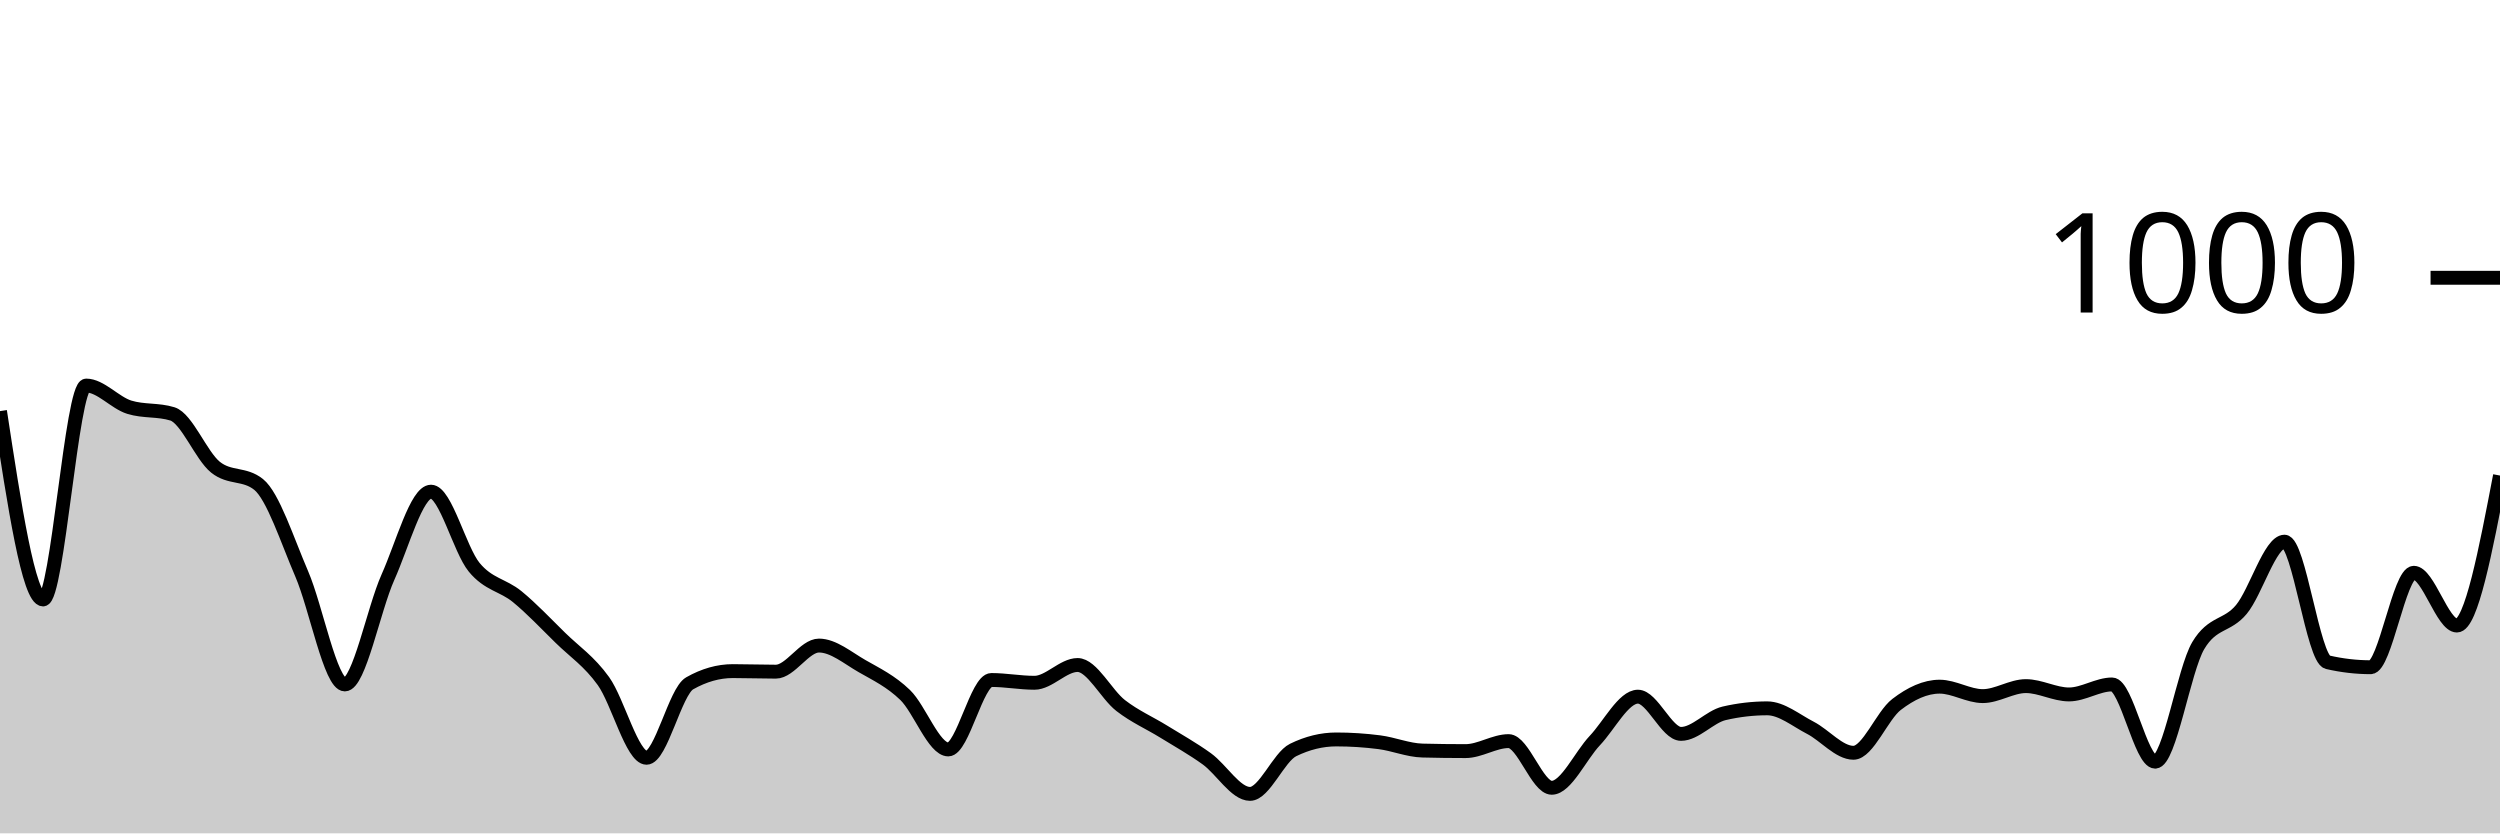
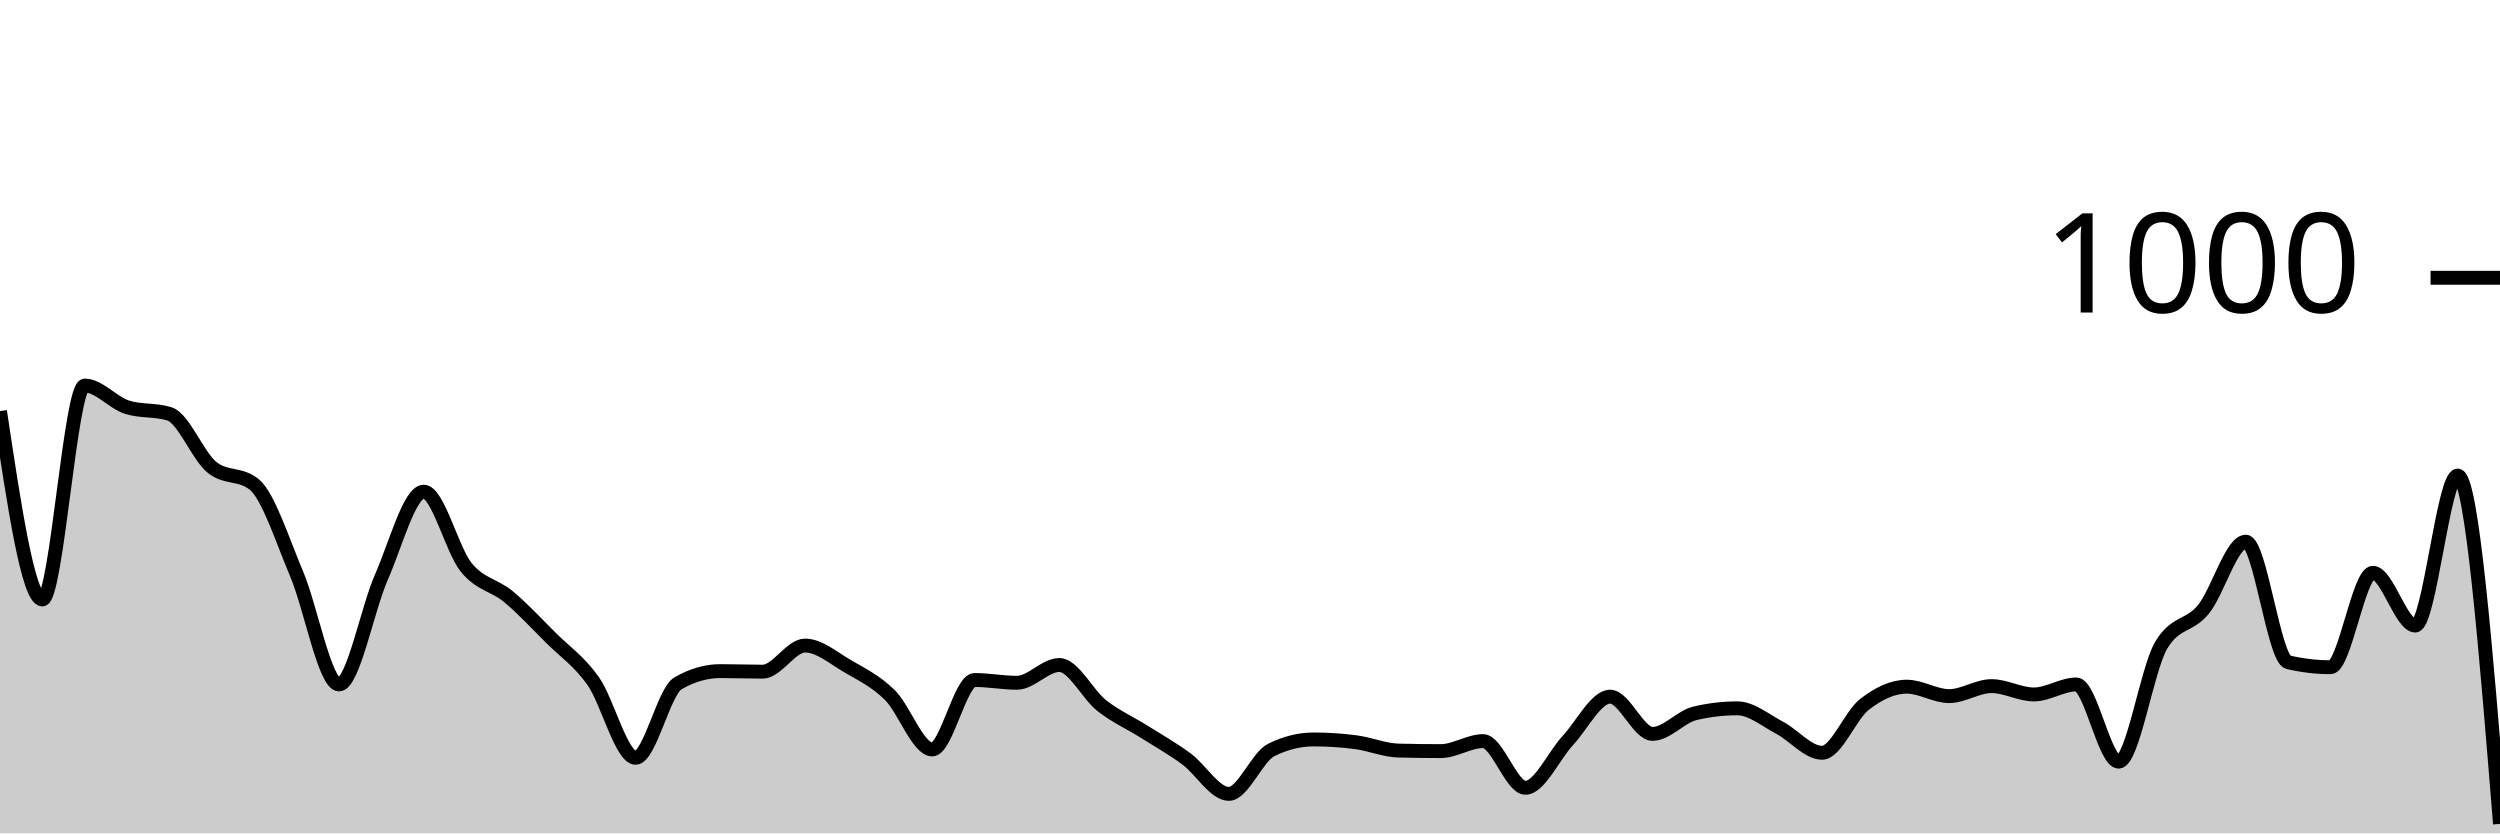
<svg xmlns="http://www.w3.org/2000/svg" viewBox="0 0 180 60">
  <g transform="translate(0,20)">
-     <path class="area" fill="rgba(0, 0, 0, 0.2)" d="M0,9.6C1.034,16.38,2.069,23.16,3.103,23.16C4.138,23.16,5.172,7.76,6.207,7.76C7.241,7.76,8.276,9,9.31,9.32C10.345,9.64,11.379,9.48,12.414,9.8C13.448,10.12,14.483,12.813,15.517,13.64C16.552,14.467,17.586,14.053,18.621,14.88C19.655,15.707,20.69,18.92,21.724,21.32C22.759,23.72,23.793,29.28,24.828,29.28C25.862,29.28,26.897,23.873,27.931,21.56C28.966,19.247,30,15.4,31.034,15.4C32.069,15.4,33.103,19.58,34.138,20.84C35.172,22.1,36.207,22.113,37.241,22.96C38.276,23.807,39.31,24.907,40.345,25.92C41.379,26.933,42.414,27.6,43.448,29.04C44.483,30.48,45.517,34.56,46.552,34.56C47.586,34.56,48.621,29.787,49.655,29.2C50.69,28.613,51.724,28.32,52.759,28.32C53.793,28.32,54.828,28.36,55.862,28.36C56.897,28.36,57.931,26.48,58.966,26.48C60,26.48,61.034,27.367,62.069,27.96C63.103,28.553,64.138,29.04,65.172,30.04C66.207,31.04,67.241,33.96,68.276,33.96C69.31,33.96,70.345,28.96,71.379,28.96C72.414,28.96,73.448,29.16,74.483,29.16C75.517,29.16,76.552,27.88,77.586,27.88C78.621,27.88,79.655,30,80.69,30.8C81.724,31.6,82.759,32.04,83.793,32.68C84.828,33.32,85.862,33.893,86.897,34.64C87.931,35.387,88.966,37.16,90,37.16C91.034,37.16,92.069,34.507,93.103,34C94.138,33.493,95.172,33.24,96.207,33.24C97.241,33.24,98.276,33.307,99.31,33.44C100.345,33.573,101.379,34.013,102.414,34.04C103.448,34.067,104.483,34.08,105.517,34.08C106.552,34.08,107.586,33.36,108.621,33.36C109.655,33.36,110.69,36.72,111.724,36.72C112.759,36.72,113.793,34.413,114.828,33.32C115.862,32.227,116.897,30.16,117.931,30.16C118.966,30.16,120,32.84,121.034,32.84C122.069,32.84,123.103,31.6,124.138,31.36C125.172,31.12,126.207,31,127.241,31C128.276,31,129.31,31.867,130.345,32.4C131.379,32.933,132.414,34.2,133.448,34.2C134.483,34.2,135.517,31.513,136.552,30.72C137.586,29.927,138.621,29.44,139.655,29.44C140.69,29.44,141.724,30.12,142.759,30.12C143.793,30.12,144.828,29.4,145.862,29.4C146.897,29.4,147.931,30,148.966,30C150,30,151.034,29.28,152.069,29.28C153.103,29.28,154.138,34.84,155.172,34.84C156.207,34.84,157.241,28.213,158.276,26.48C159.31,24.747,160.345,25.127,161.379,23.88C162.414,22.633,163.448,19,164.483,19C165.517,19,166.552,27.44,167.586,27.68C168.621,27.92,169.655,28.04,170.69,28.04C171.724,28.04,172.759,21.24,173.793,21.24C174.828,21.24,175.862,25.04,176.897,25.04C177.931,25.04,178.966,19.64,180,14.24L180,40C178.966,40,177.931,40,176.897,40C175.862,40,174.828,40,173.793,40C172.759,40,171.724,40,170.69,40C169.655,40,168.621,40,167.586,40C166.552,40,165.517,40,164.483,40C163.448,40,162.414,40,161.379,40C160.345,40,159.31,40,158.276,40C157.241,40,156.207,40,155.172,40C154.138,40,153.103,40,152.069,40C151.034,40,150,40,148.966,40C147.931,40,146.897,40,145.862,40C144.828,40,143.793,40,142.759,40C141.724,40,140.69,40,139.655,40C138.621,40,137.586,40,136.552,40C135.517,40,134.483,40,133.448,40C132.414,40,131.379,40,130.345,40C129.31,40,128.276,40,127.241,40C126.207,40,125.172,40,124.138,40C123.103,40,122.069,40,121.034,40C120,40,118.966,40,117.931,40C116.897,40,115.862,40,114.828,40C113.793,40,112.759,40,111.724,40C110.69,40,109.655,40,108.621,40C107.586,40,106.552,40,105.517,40C104.483,40,103.448,40,102.414,40C101.379,40,100.345,40,99.31,40C98.276,40,97.241,40,96.207,40C95.172,40,94.138,40,93.103,40C92.069,40,91.034,40,90,40C88.966,40,87.931,40,86.897,40C85.862,40,84.828,40,83.793,40C82.759,40,81.724,40,80.69,40C79.655,40,78.621,40,77.586,40C76.552,40,75.517,40,74.483,40C73.448,40,72.414,40,71.379,40C70.345,40,69.31,40,68.276,40C67.241,40,66.207,40,65.172,40C64.138,40,63.103,40,62.069,40C61.034,40,60,40,58.966,40C57.931,40,56.897,40,55.862,40C54.828,40,53.793,40,52.759,40C51.724,40,50.69,40,49.655,40C48.621,40,47.586,40,46.552,40C45.517,40,44.483,40,43.448,40C42.414,40,41.379,40,40.345,40C39.31,40,38.276,40,37.241,40C36.207,40,35.172,40,34.138,40C33.103,40,32.069,40,31.034,40C30,40,28.966,40,27.931,40C26.897,40,25.862,40,24.828,40C23.793,40,22.759,40,21.724,40C20.69,40,19.655,40,18.621,40C17.586,40,16.552,40,15.517,40C14.483,40,13.448,40,12.414,40C11.379,40,10.345,40,9.31,40C8.276,40,7.241,40,6.207,40C5.172,40,4.138,40,3.103,40C2.069,40,1.034,40,0,40Z" />
-     <path class="line" stroke="black" fill="none" d="M0,9.6C1.034,16.38,2.069,23.16,3.103,23.16C4.138,23.16,5.172,7.76,6.207,7.76C7.241,7.76,8.276,9,9.31,9.32C10.345,9.64,11.379,9.48,12.414,9.8C13.448,10.12,14.483,12.813,15.517,13.64C16.552,14.467,17.586,14.053,18.621,14.88C19.655,15.707,20.69,18.92,21.724,21.32C22.759,23.72,23.793,29.28,24.828,29.28C25.862,29.28,26.897,23.873,27.931,21.56C28.966,19.247,30,15.4,31.034,15.4C32.069,15.4,33.103,19.58,34.138,20.84C35.172,22.1,36.207,22.113,37.241,22.96C38.276,23.807,39.31,24.907,40.345,25.92C41.379,26.933,42.414,27.6,43.448,29.04C44.483,30.48,45.517,34.56,46.552,34.56C47.586,34.56,48.621,29.787,49.655,29.2C50.69,28.613,51.724,28.32,52.759,28.32C53.793,28.32,54.828,28.36,55.862,28.36C56.897,28.36,57.931,26.48,58.966,26.48C60,26.48,61.034,27.367,62.069,27.96C63.103,28.553,64.138,29.04,65.172,30.04C66.207,31.04,67.241,33.96,68.276,33.96C69.31,33.96,70.345,28.96,71.379,28.96C72.414,28.96,73.448,29.16,74.483,29.16C75.517,29.16,76.552,27.88,77.586,27.88C78.621,27.88,79.655,30,80.69,30.8C81.724,31.6,82.759,32.04,83.793,32.68C84.828,33.32,85.862,33.893,86.897,34.64C87.931,35.387,88.966,37.16,90,37.16C91.034,37.16,92.069,34.507,93.103,34C94.138,33.493,95.172,33.24,96.207,33.24C97.241,33.24,98.276,33.307,99.31,33.44C100.345,33.573,101.379,34.013,102.414,34.04C103.448,34.067,104.483,34.08,105.517,34.08C106.552,34.08,107.586,33.36,108.621,33.36C109.655,33.36,110.69,36.72,111.724,36.72C112.759,36.72,113.793,34.413,114.828,33.32C115.862,32.227,116.897,30.16,117.931,30.16C118.966,30.16,120,32.84,121.034,32.84C122.069,32.84,123.103,31.6,124.138,31.36C125.172,31.12,126.207,31,127.241,31C128.276,31,129.31,31.867,130.345,32.4C131.379,32.933,132.414,34.2,133.448,34.2C134.483,34.2,135.517,31.513,136.552,30.72C137.586,29.927,138.621,29.44,139.655,29.44C140.69,29.44,141.724,30.12,142.759,30.12C143.793,30.12,144.828,29.4,145.862,29.4C146.897,29.4,147.931,30,148.966,30C150,30,151.034,29.28,152.069,29.28C153.103,29.28,154.138,34.84,155.172,34.84C156.207,34.84,157.241,28.213,158.276,26.48C159.31,24.747,160.345,25.127,161.379,23.88C162.414,22.633,163.448,19,164.483,19C165.517,19,166.552,27.44,167.586,27.68C168.621,27.92,169.655,28.04,170.69,28.04C171.724,28.04,172.759,21.24,173.793,21.24C174.828,21.24,175.862,25.04,176.897,25.04C177.931,25.04,178.966,19.64,180,14.24" />
+     <path class="area" fill="rgba(0, 0, 0, 0.2)" d="M0,9.6C1.017,16.38,2.034,23.16,3.051,23.16C4.068,23.16,5.085,7.76,6.102,7.76C7.119,7.76,8.136,9,9.153,9.32C10.169,9.64,11.186,9.48,12.203,9.8C13.22,10.12,14.237,12.813,15.254,13.64C16.271,14.467,17.288,14.053,18.305,14.88C19.322,15.707,20.339,18.92,21.356,21.32C22.373,23.72,23.39,29.28,24.407,29.28C25.424,29.28,26.441,23.873,27.458,21.56C28.475,19.247,29.492,15.4,30.508,15.4C31.525,15.4,32.542,19.58,33.559,20.84C34.576,22.1,35.593,22.113,36.61,22.96C37.627,23.807,38.644,24.907,39.661,25.92C40.678,26.933,41.695,27.6,42.712,29.04C43.729,30.48,44.746,34.56,45.763,34.56C46.78,34.56,47.797,29.787,48.814,29.2C49.831,28.613,50.847,28.32,51.864,28.32C52.881,28.32,53.898,28.36,54.915,28.36C55.932,28.36,56.949,26.48,57.966,26.48C58.983,26.48,60,27.367,61.017,27.96C62.034,28.553,63.051,29.04,64.068,30.04C65.085,31.04,66.102,33.96,67.119,33.96C68.136,33.96,69.153,28.96,70.169,28.96C71.186,28.96,72.203,29.16,73.22,29.16C74.237,29.16,75.254,27.88,76.271,27.88C77.288,27.88,78.305,30,79.322,30.8C80.339,31.6,81.356,32.04,82.373,32.68C83.39,33.32,84.407,33.893,85.424,34.64C86.441,35.387,87.458,37.16,88.475,37.16C89.492,37.16,90.508,34.507,91.525,34C92.542,33.493,93.559,33.24,94.576,33.24C95.593,33.24,96.61,33.307,97.627,33.44C98.644,33.573,99.661,34.013,100.678,34.04C101.695,34.067,102.712,34.08,103.729,34.08C104.746,34.08,105.763,33.36,106.78,33.36C107.797,33.36,108.814,36.72,109.831,36.72C110.847,36.72,111.864,34.413,112.881,33.32C113.898,32.227,114.915,30.16,115.932,30.16C116.949,30.16,117.966,32.84,118.983,32.84C120,32.84,121.017,31.6,122.034,31.36C123.051,31.12,124.068,31,125.085,31C126.102,31,127.119,31.867,128.136,32.4C129.153,32.933,130.169,34.2,131.186,34.2C132.203,34.2,133.22,31.513,134.237,30.72C135.254,29.927,136.271,29.44,137.288,29.44C138.305,29.44,139.322,30.12,140.339,30.12C141.356,30.12,142.373,29.4,143.39,29.4C144.407,29.4,145.424,30,146.441,30C147.458,30,148.475,29.28,149.492,29.28C150.508,29.28,151.525,34.84,152.542,34.84C153.559,34.84,154.576,28.213,155.593,26.48C156.61,24.747,157.627,25.127,158.644,23.88C159.661,22.633,160.678,19,161.695,19C162.712,19,163.729,27.44,164.746,27.68C165.763,27.92,166.78,28.04,167.797,28.04C168.814,28.04,169.831,21.24,170.847,21.24C171.864,21.24,172.881,25.04,173.898,25.04C174.915,25.04,175.932,14.24,176.949,14.24C177.966,14.24,178.983,26.78,180,39.32L180,40C178.983,40,177.966,40,176.949,40C175.932,40,174.915,40,173.898,40C172.881,40,171.864,40,170.847,40C169.831,40,168.814,40,167.797,40C166.78,40,165.763,40,164.746,40C163.729,40,162.712,40,161.695,40C160.678,40,159.661,40,158.644,40C157.627,40,156.61,40,155.593,40C154.576,40,153.559,40,152.542,40C151.525,40,150.508,40,149.492,40C148.475,40,147.458,40,146.441,40C145.424,40,144.407,40,143.39,40C142.373,40,141.356,40,140.339,40C139.322,40,138.305,40,137.288,40C136.271,40,135.254,40,134.237,40C133.22,40,132.203,40,131.186,40C130.169,40,129.153,40,128.136,40C127.119,40,126.102,40,125.085,40C124.068,40,123.051,40,122.034,40C121.017,40,120,40,118.983,40C117.966,40,116.949,40,115.932,40C114.915,40,113.898,40,112.881,40C111.864,40,110.847,40,109.831,40C108.814,40,107.797,40,106.78,40C105.763,40,104.746,40,103.729,40C102.712,40,101.695,40,100.678,40C99.661,40,98.644,40,97.627,40C96.61,40,95.593,40,94.576,40C93.559,40,92.542,40,91.525,40C90.508,40,89.492,40,88.475,40C87.458,40,86.441,40,85.424,40C84.407,40,83.39,40,82.373,40C81.356,40,80.339,40,79.322,40C78.305,40,77.288,40,76.271,40C75.254,40,74.237,40,73.22,40C72.203,40,71.186,40,70.169,40C69.153,40,68.136,40,67.119,40C66.102,40,65.085,40,64.068,40C63.051,40,62.034,40,61.017,40C60,40,58.983,40,57.966,40C56.949,40,55.932,40,54.915,40C53.898,40,52.881,40,51.864,40C50.847,40,49.831,40,48.814,40C47.797,40,46.78,40,45.763,40C44.746,40,43.729,40,42.712,40C41.695,40,40.678,40,39.661,40C38.644,40,37.627,40,36.61,40C35.593,40,34.576,40,33.559,40C32.542,40,31.525,40,30.508,40C29.492,40,28.475,40,27.458,40C26.441,40,25.424,40,24.407,40C23.39,40,22.373,40,21.356,40C20.339,40,19.322,40,18.305,40C17.288,40,16.271,40,15.254,40C14.237,40,13.22,40,12.203,40C11.186,40,10.169,40,9.153,40C8.136,40,7.119,40,6.102,40C5.085,40,4.068,40,3.051,40C2.034,40,1.017,40,0,40Z" />
+     <path class="line" stroke="black" fill="none" d="M0,9.6C1.017,16.38,2.034,23.16,3.051,23.16C4.068,23.16,5.085,7.76,6.102,7.76C7.119,7.76,8.136,9,9.153,9.32C10.169,9.64,11.186,9.48,12.203,9.8C13.22,10.12,14.237,12.813,15.254,13.64C16.271,14.467,17.288,14.053,18.305,14.88C19.322,15.707,20.339,18.92,21.356,21.32C22.373,23.72,23.39,29.28,24.407,29.28C25.424,29.28,26.441,23.873,27.458,21.56C28.475,19.247,29.492,15.4,30.508,15.4C31.525,15.4,32.542,19.58,33.559,20.84C34.576,22.1,35.593,22.113,36.61,22.96C37.627,23.807,38.644,24.907,39.661,25.92C40.678,26.933,41.695,27.6,42.712,29.04C43.729,30.48,44.746,34.56,45.763,34.56C46.78,34.56,47.797,29.787,48.814,29.2C49.831,28.613,50.847,28.32,51.864,28.32C52.881,28.32,53.898,28.36,54.915,28.36C55.932,28.36,56.949,26.48,57.966,26.48C58.983,26.48,60,27.367,61.017,27.96C62.034,28.553,63.051,29.04,64.068,30.04C65.085,31.04,66.102,33.96,67.119,33.96C68.136,33.96,69.153,28.96,70.169,28.96C71.186,28.96,72.203,29.16,73.22,29.16C74.237,29.16,75.254,27.88,76.271,27.88C77.288,27.88,78.305,30,79.322,30.8C80.339,31.6,81.356,32.04,82.373,32.68C83.39,33.32,84.407,33.893,85.424,34.64C86.441,35.387,87.458,37.16,88.475,37.16C89.492,37.16,90.508,34.507,91.525,34C92.542,33.493,93.559,33.24,94.576,33.24C95.593,33.24,96.61,33.307,97.627,33.44C98.644,33.573,99.661,34.013,100.678,34.04C101.695,34.067,102.712,34.08,103.729,34.08C104.746,34.08,105.763,33.36,106.78,33.36C107.797,33.36,108.814,36.72,109.831,36.72C110.847,36.72,111.864,34.413,112.881,33.32C113.898,32.227,114.915,30.16,115.932,30.16C116.949,30.16,117.966,32.84,118.983,32.84C120,32.84,121.017,31.6,122.034,31.36C123.051,31.12,124.068,31,125.085,31C126.102,31,127.119,31.867,128.136,32.4C129.153,32.933,130.169,34.2,131.186,34.2C132.203,34.2,133.22,31.513,134.237,30.72C135.254,29.927,136.271,29.44,137.288,29.44C138.305,29.44,139.322,30.12,140.339,30.12C141.356,30.12,142.373,29.4,143.39,29.4C144.407,29.4,145.424,30,146.441,30C147.458,30,148.475,29.28,149.492,29.28C150.508,29.28,151.525,34.84,152.542,34.84C153.559,34.84,154.576,28.213,155.593,26.48C156.61,24.747,157.627,25.127,158.644,23.88C159.661,22.633,160.678,19,161.695,19C162.712,19,163.729,27.44,164.746,27.68C165.763,27.92,166.78,28.04,167.797,28.04C168.814,28.04,169.831,21.24,170.847,21.24C171.864,21.24,172.881,25.04,173.898,25.04C174.915,25.04,175.932,14.24,176.949,14.24C177.966,14.24,178.983,26.78,180,39.32" />
    <path class="axis-ceiling" stroke-width="1" stroke="black" fill="none" d="M175,0L180,0" />
    <text class="axis-ceiling-label" font-family="sans-serif" text-anchor="end" font-size="10px" x="170" y="2.5">1000</text>
  </g>
</svg>
